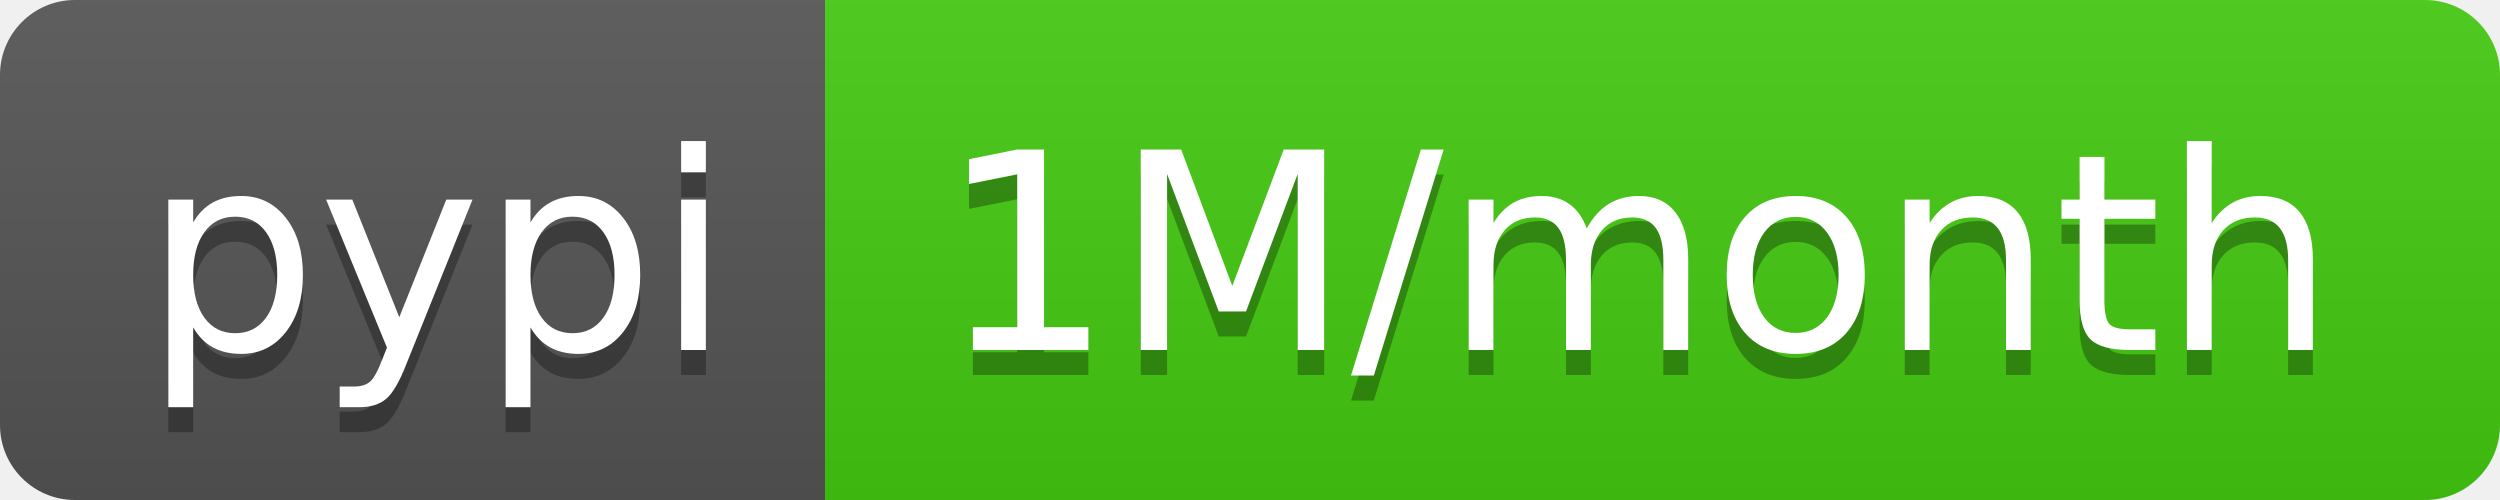
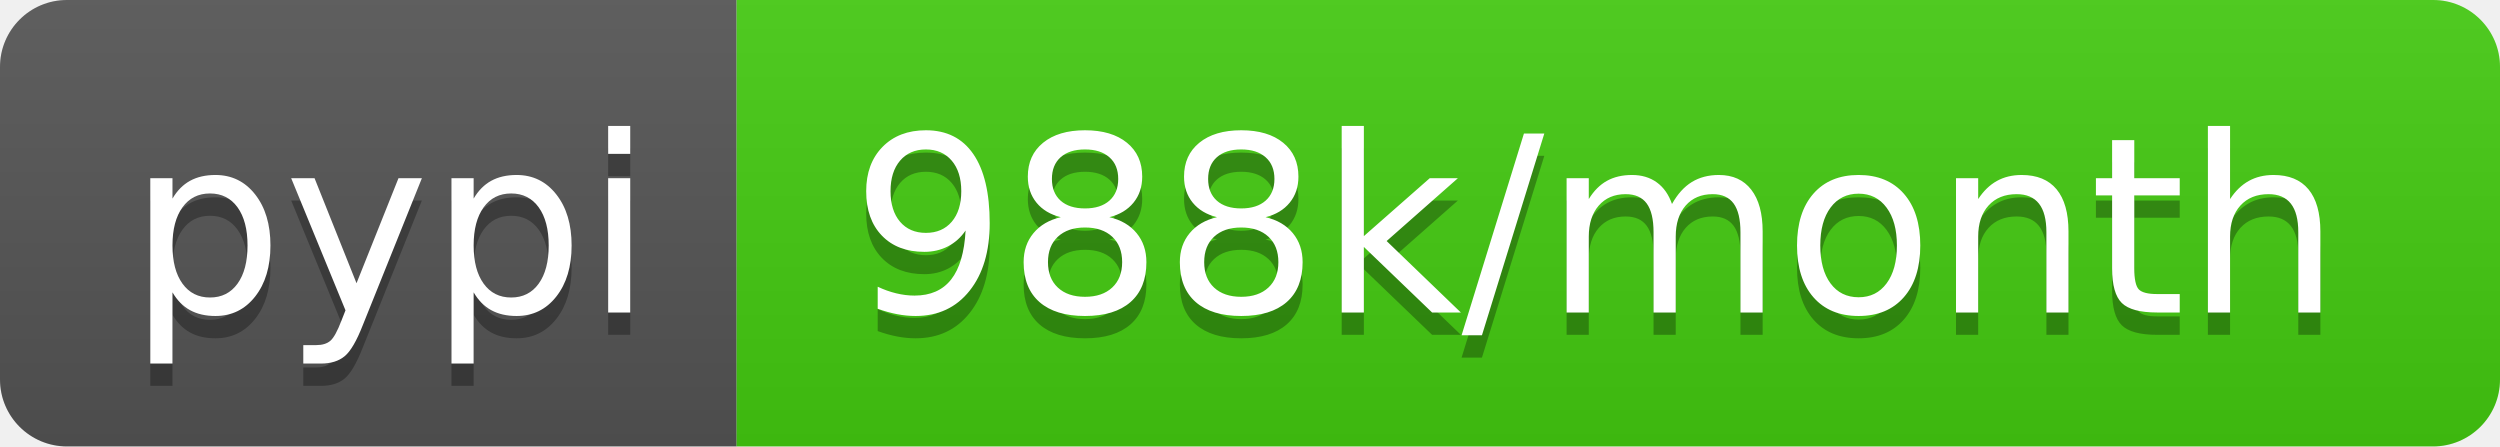
- <svg xmlns="http://www.w3.org/2000/svg" width="100" height="20" role="img" aria-label="pypi: 1M/month">
+ <svg xmlns="http://www.w3.org/2000/svg" width="112" height="20" role="img" aria-label="pypi: 988k/month">
  <linearGradient id="s" x2="0" y2="100%">
    <stop offset="0" stop-color="#bbb" stop-opacity=".1" />
    <stop offset="1" stop-opacity=".1" />
  </linearGradient>
  <clipPath id="r">
-     <rect width="100" height="20" rx="3" fill="#fff" />
+     <rect width="112" height="20" rx="3" fill="#fff" />
  </clipPath>
  <g clip-path="url(#r)">
    <rect width="33" height="20" fill="#555" />
-     <rect x="33" width="67" height="20" fill="#4c1" />
-     <rect width="100" height="20" fill="url(#s)" />
+     <rect x="33" width="79" height="20" fill="#4c1" />
+     <rect width="112" height="20" fill="url(#s)" />
  </g>
  <g fill="#fff" text-anchor="middle" font-family="Verdana,Geneva,DejaVu Sans,sans-serif" text-rendering="geometricPrecision" font-size="110">
    <text aria-hidden="true" x="175" y="150" fill="#010101" fill-opacity=".3" transform="scale(.1)" textLength="230">pypi</text>
    <text x="175" y="140" transform="scale(.1)" fill="#fff" textLength="230">pypi</text>
-     <text aria-hidden="true" x="655" y="150" fill="#010101" fill-opacity=".3" transform="scale(.1)" textLength="570">1M/month</text>
-     <text x="655" y="140" transform="scale(.1)" fill="#fff" textLength="570">1M/month</text>
+     <text aria-hidden="true" x="715" y="150" fill="#010101" fill-opacity=".3" transform="scale(.1)" textLength="690">988k/month</text>
+     <text x="715" y="140" transform="scale(.1)" fill="#fff" textLength="690">988k/month</text>
  </g>
</svg>
